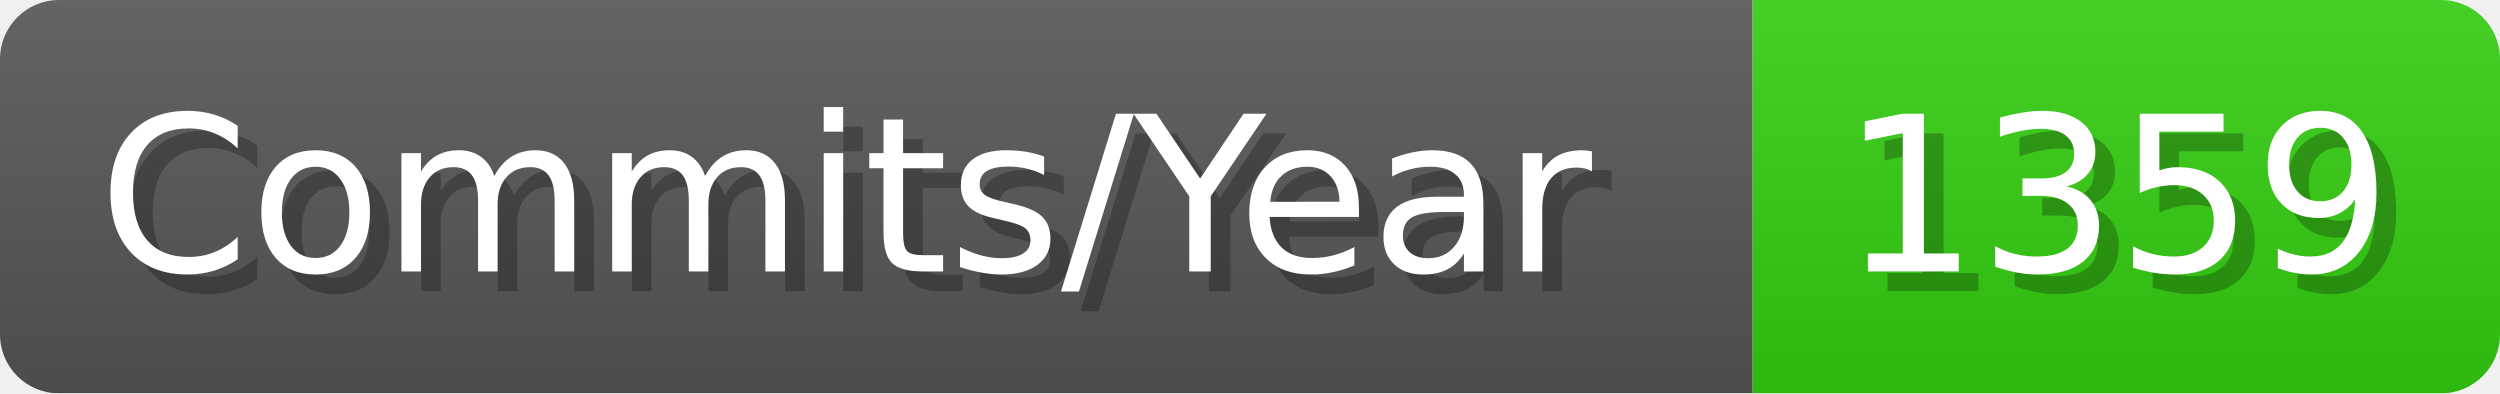
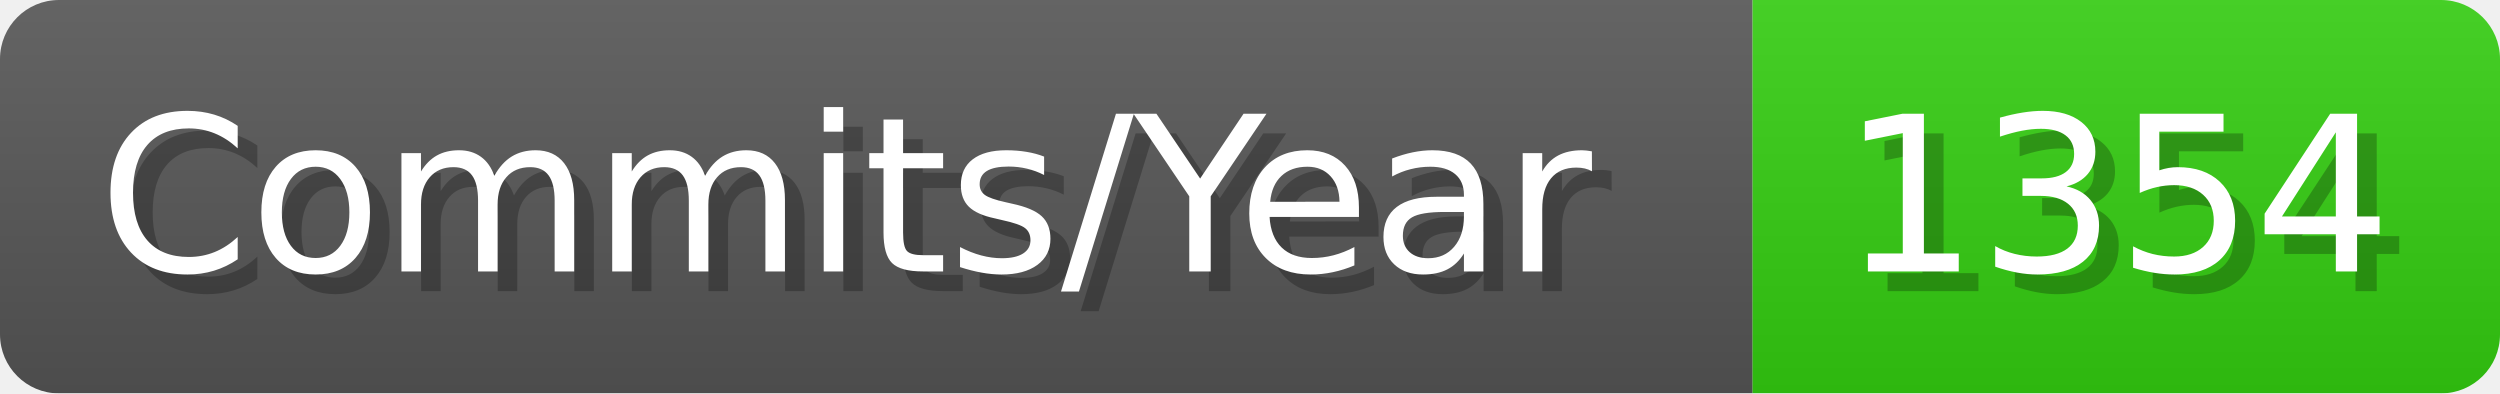
- <svg xmlns="http://www.w3.org/2000/svg" width="127.1" height="20" viewBox="0 0 1271 200" role="img" aria-label="Commits/Year: 1359">
+ <svg xmlns="http://www.w3.org/2000/svg" width="127.1" height="20" viewBox="0 0 1271 200" role="img" aria-label="Commits/Year: 1354">
  <linearGradient id="aUPdi" x2="0" y2="100%">
    <stop offset="0" stop-opacity=".1" stop-color="#EEE" />
    <stop offset="1" stop-opacity=".1" />
  </linearGradient>
  <mask id="WfAiQ">
    <rect width="1271" height="200" rx="30" fill="#FFF" />
  </mask>
  <g mask="url(#WfAiQ)">
    <rect width="891" height="200" fill="#555" />
    <rect width="380" height="200" fill="#3C1" x="891" />
    <rect width="1271" height="200" fill="url(#aUPdi)" />
  </g>
  <g aria-hidden="true" fill="#fff" text-anchor="start" font-family="Verdana,DejaVu Sans,sans-serif" font-size="110">
    <text x="60" y="148" textLength="791" fill="#000" opacity="0.25">Commits/Year</text>
    <text x="50" y="138" textLength="791">Commits/Year</text>
-     <text x="946" y="148" textLength="280" fill="#000" opacity="0.25">1359</text>
-     <text x="936" y="138" textLength="280">1359</text>
+     <text x="946" y="148" textLength="280" fill="#000" opacity="0.25">1354</text>
+     <text x="936" y="138" textLength="280">1354</text>
  </g>
</svg>
